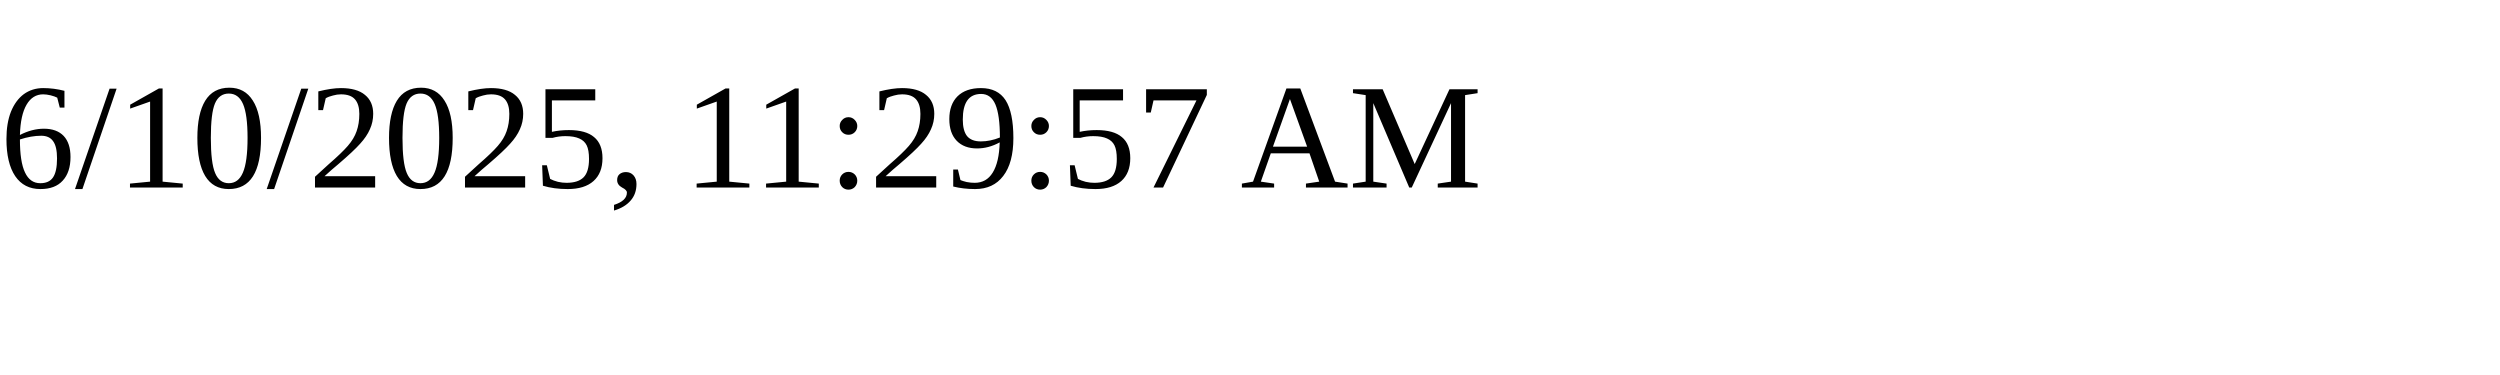
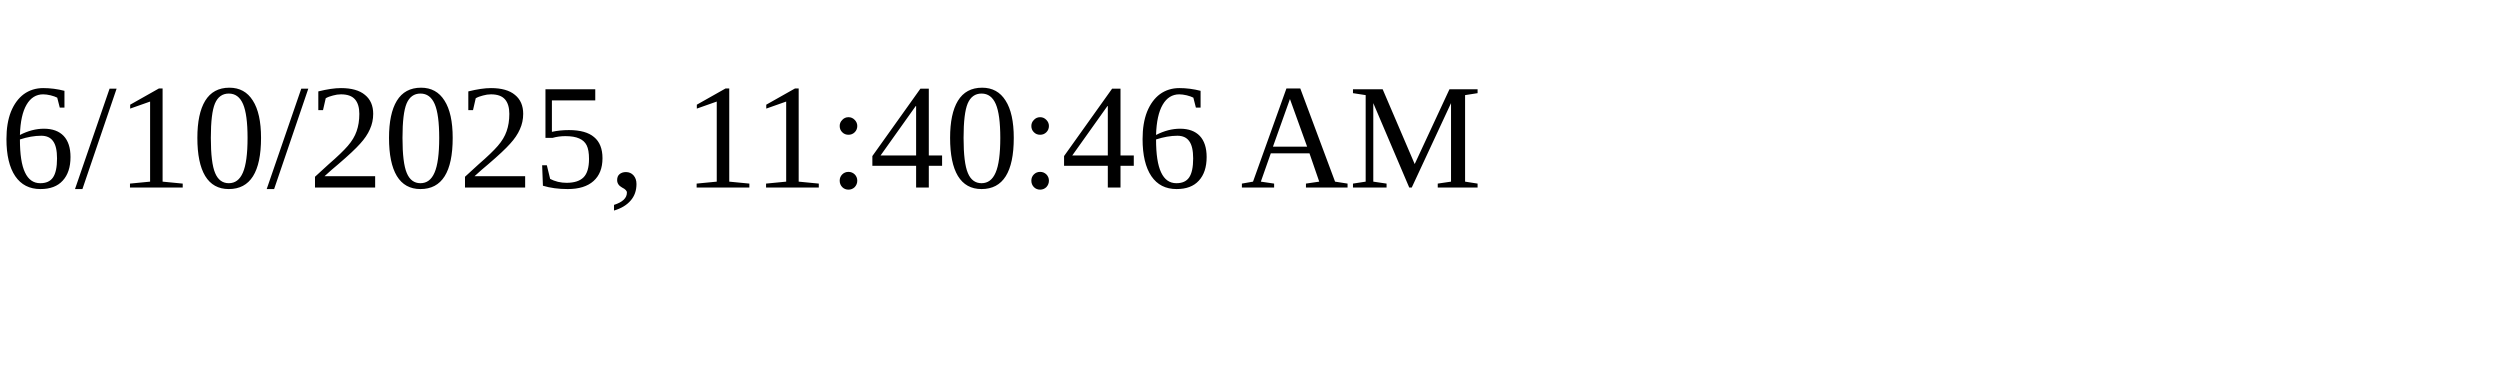
<svg xmlns="http://www.w3.org/2000/svg" height="30" width="200">
-   <text x="0" y="15">6/10/2025, 11:29:57 AM</text>
+   <text x="0" y="15">6/10/2025, 11:40:46 AM</text>
</svg>
